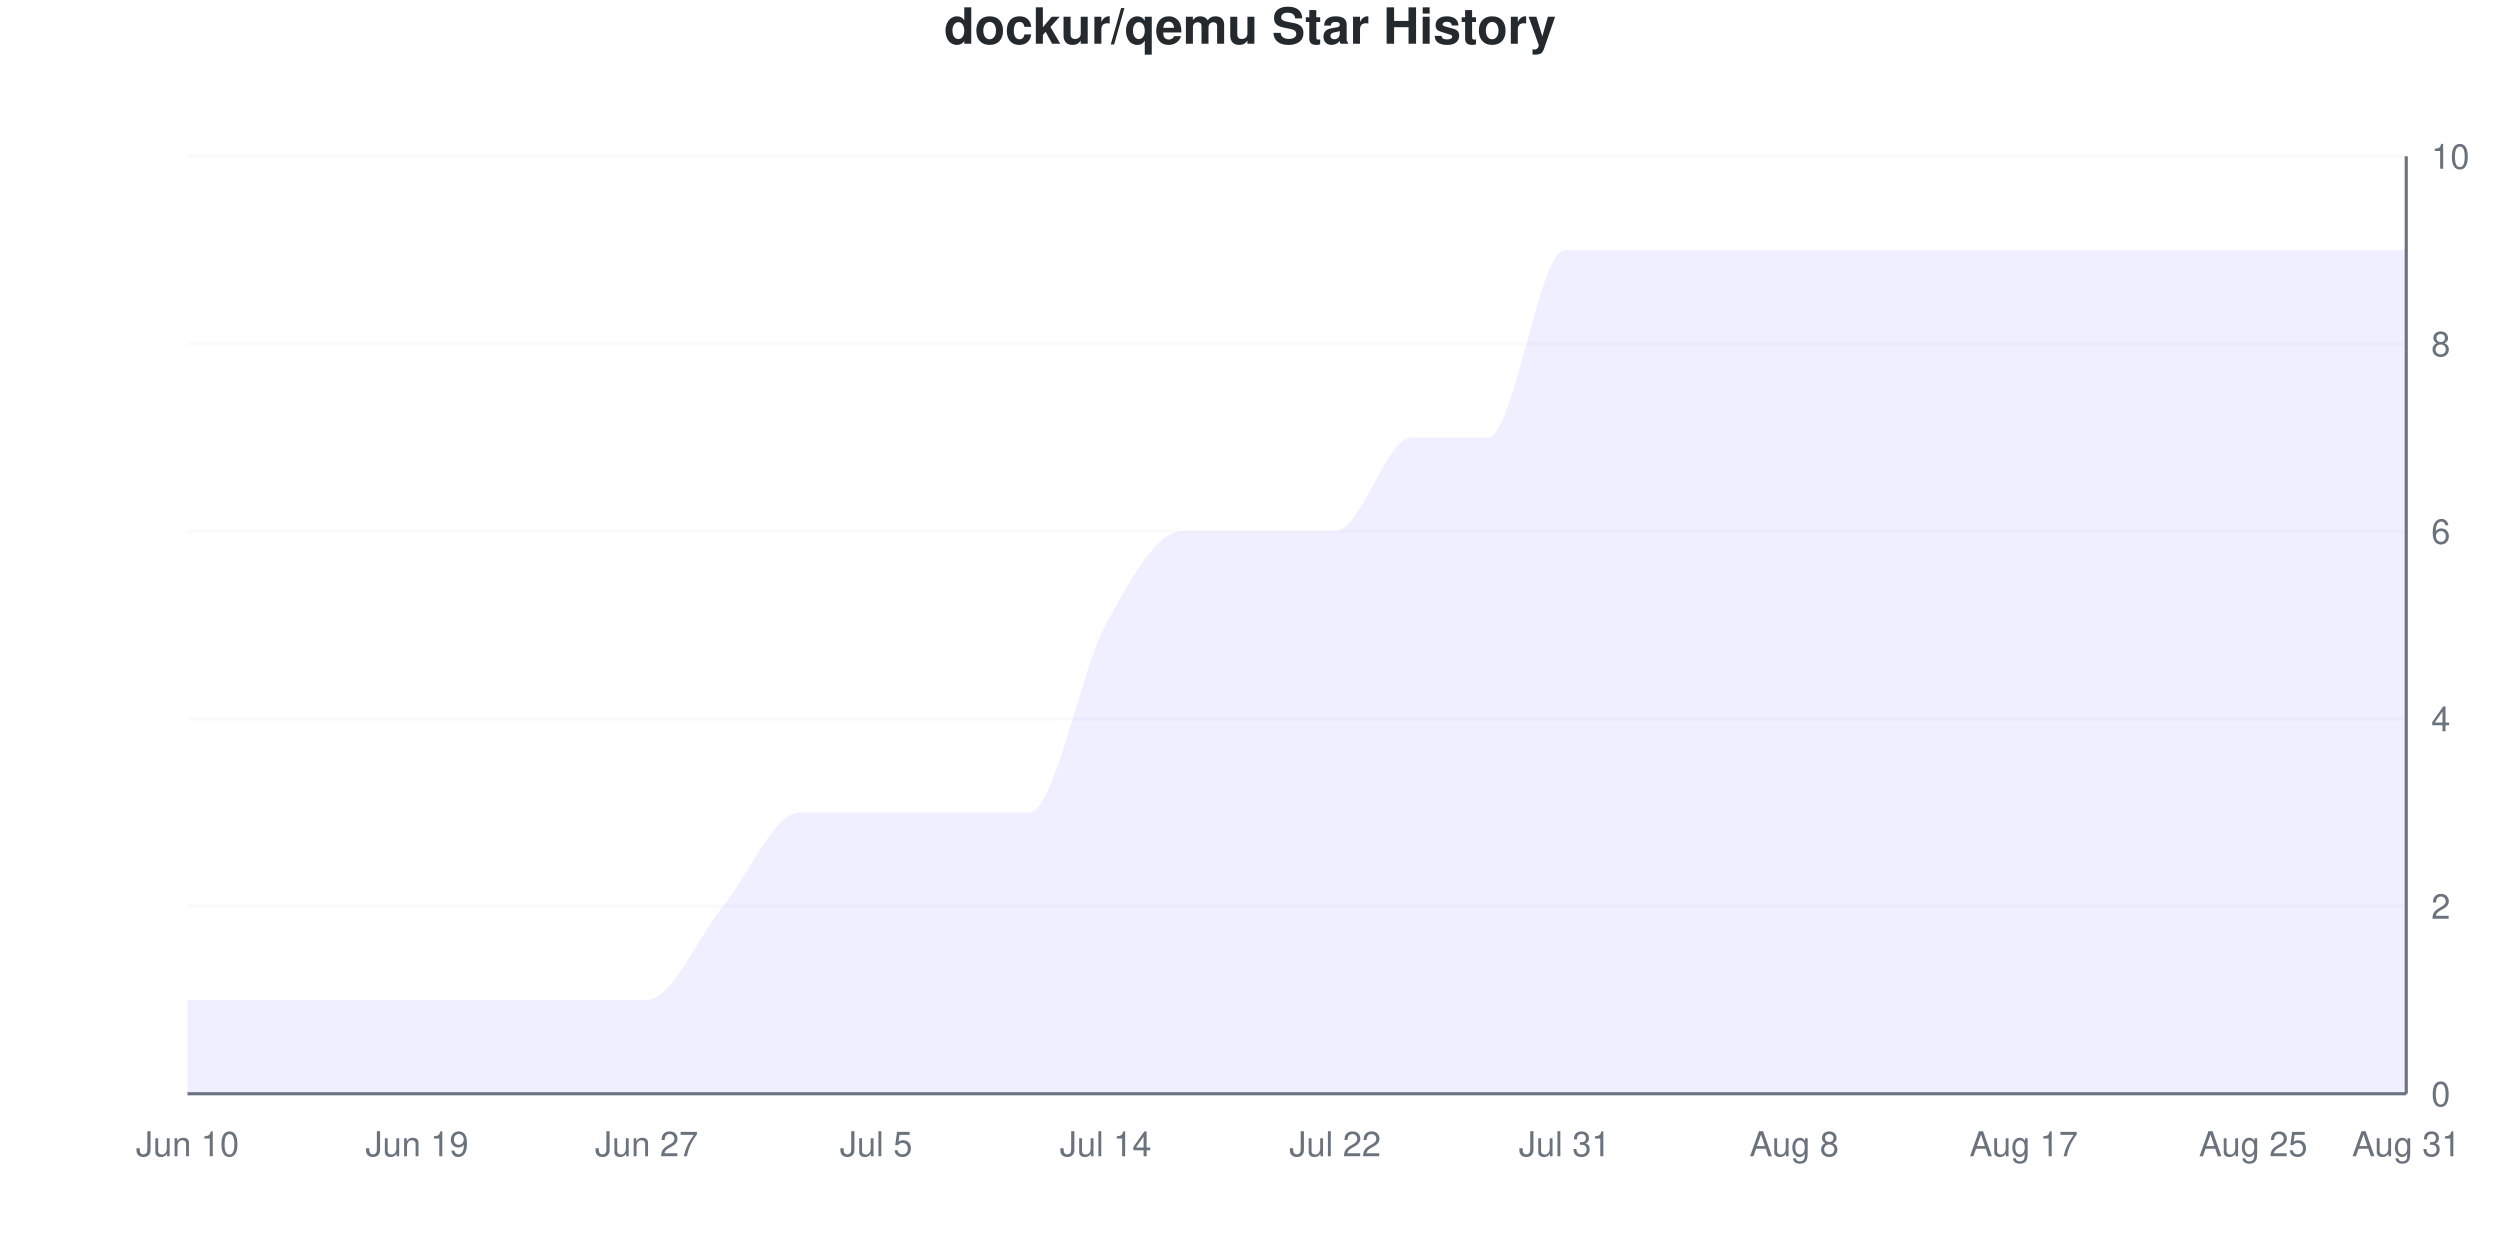
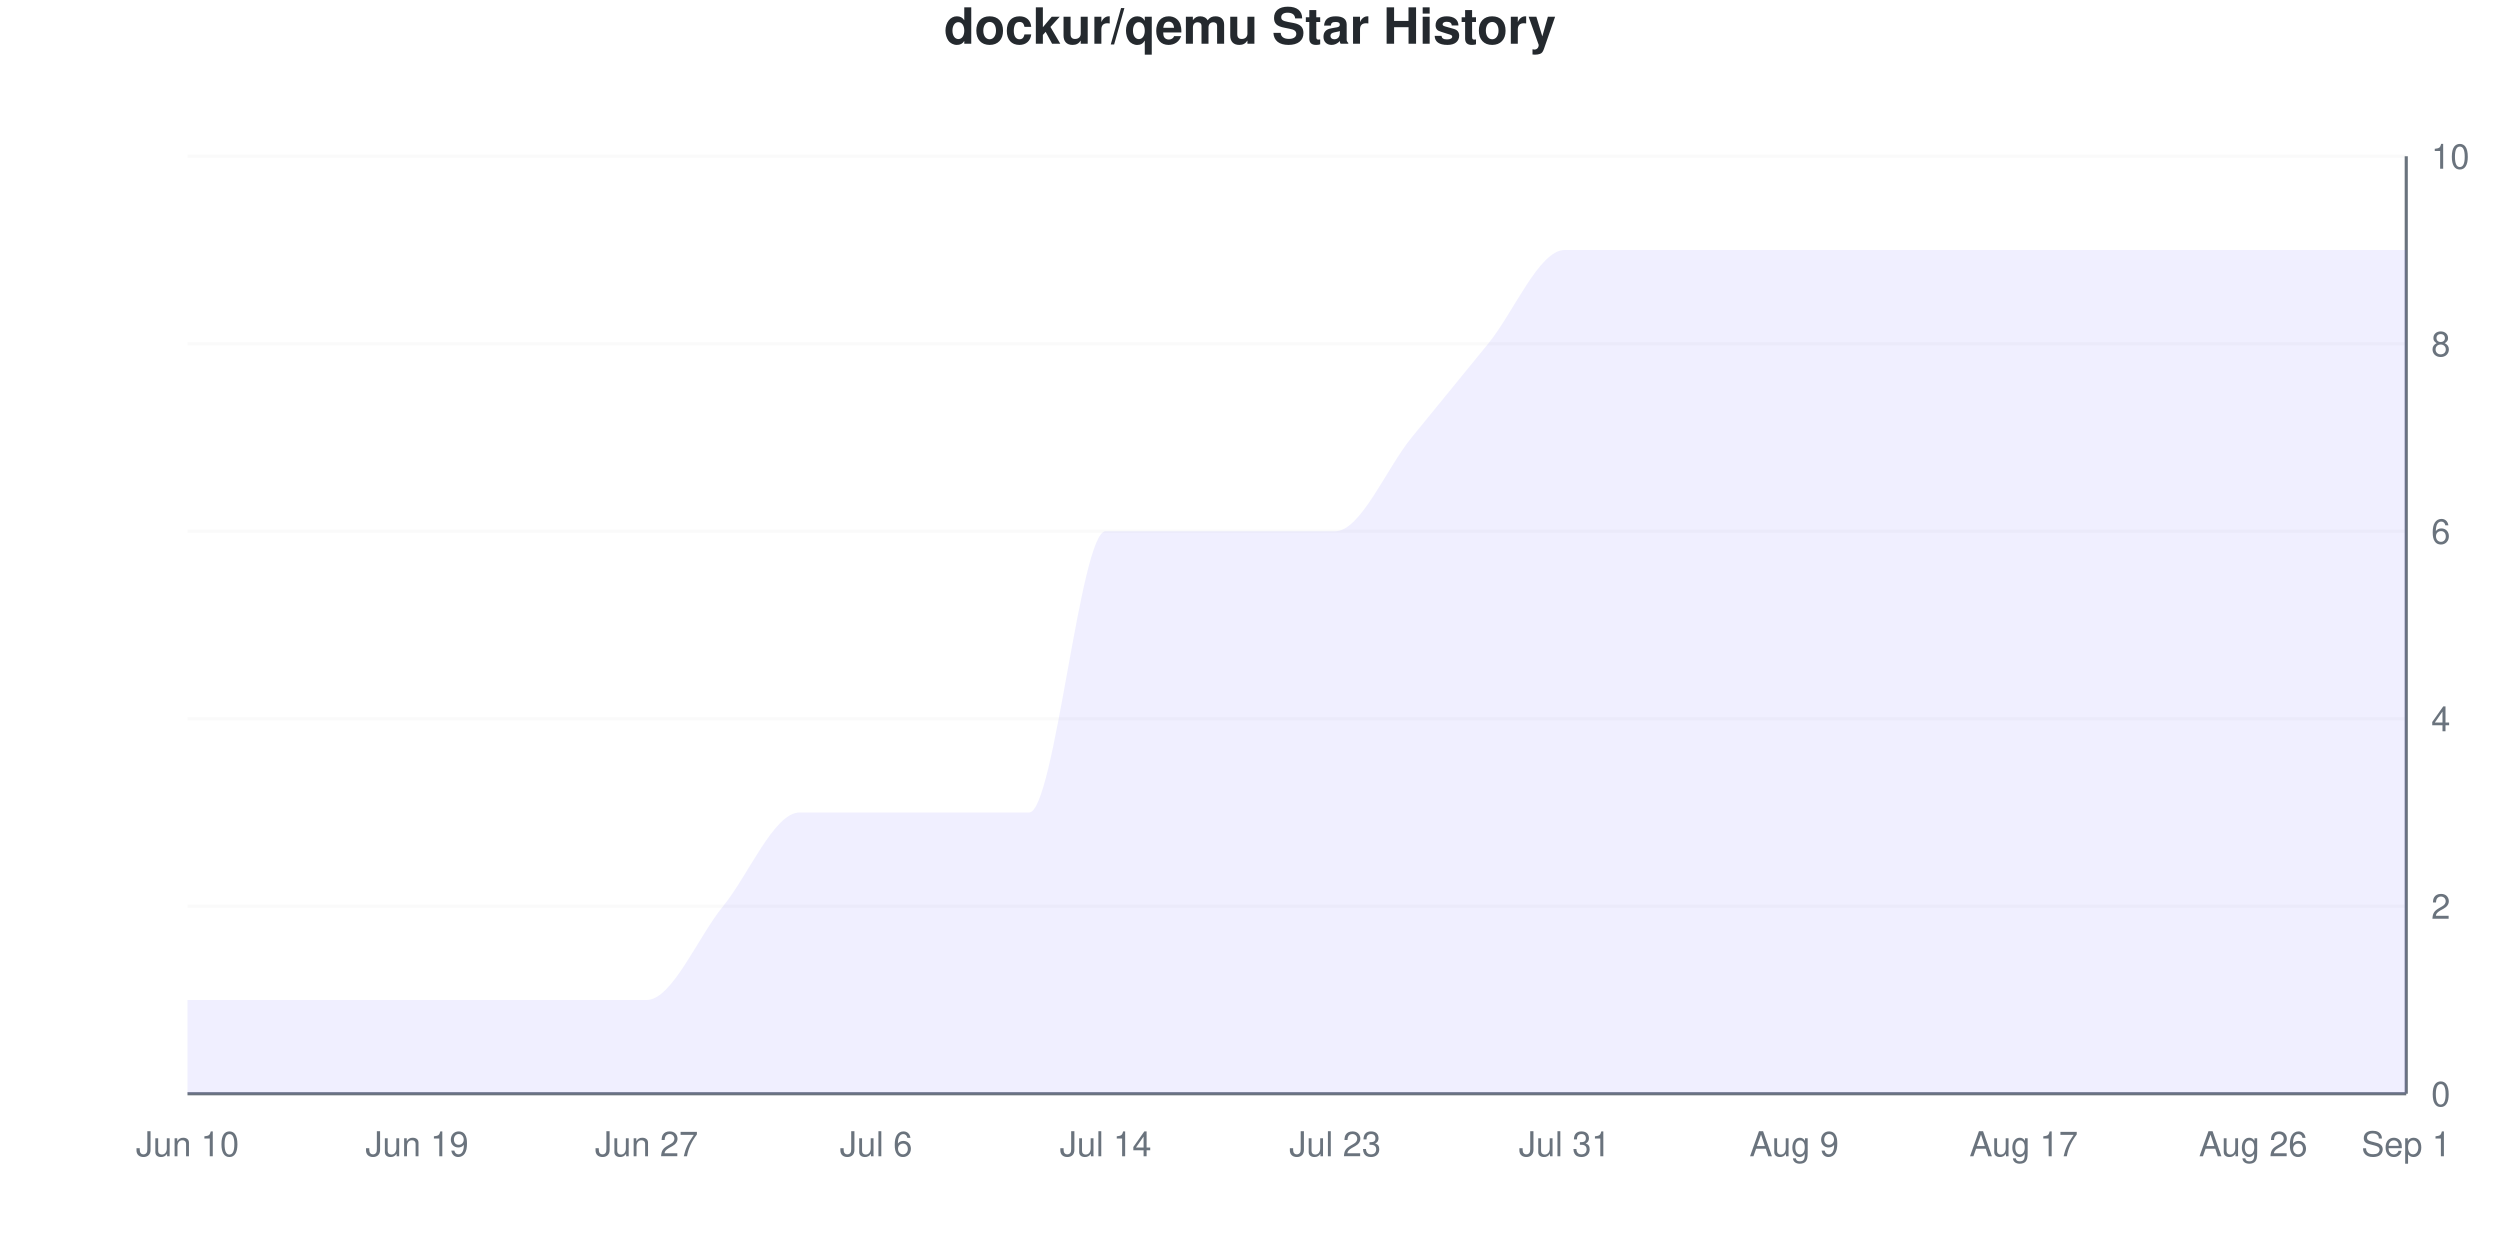
<svg xmlns="http://www.w3.org/2000/svg" viewBox="0 0 800 400" width="800" height="400">
  <style>
    @keyframes drawLine {
      to { stroke-dashoffset: 0; }
    }
    @keyframes fadeInPoint {
      from { opacity: 0; }
      to { opacity: 1; }
    }
    .data-line-0 {
-       stroke-dasharray: 1317;
-       stroke-dashoffset: 1317;
+       stroke-dasharray: 1320;
+       stroke-dashoffset: 1320;
      animation: drawLine 2s ease-out forwards;
    }
    .data-point {
      opacity: 0;
      animation: fadeInPoint 0.5s ease-out forwards;
    }
    .chart-bg { fill: #fff; }
    .chart-text { fill: #24292e; }
    .chart-muted { fill: #6a737d; }
    .chart-grid { stroke: #eee; }
    .chart-axis { stroke: #6a737d; }
    @media (prefers-color-scheme: dark) {
      .chart-bg { fill: #0d1117; }
      .chart-text { fill: #e6edf3; }
      .chart-muted { fill: #8b949e; }
      .chart-grid { stroke: #21262d; }
      .chart-axis { stroke: #8b949e; }
    }
  </style>
  <rect width="800" height="400" class="chart-bg" />
  <text x="400" y="14" text-anchor="middle" class="chart-text" font-size="16" font-weight="bold" font-family="-apple-system, BlinkMacSystemFont, 'Segoe UI', Helvetica, Arial, sans-serif">dockur/qemu Star History</text>
  <g class="grid">
    <line x1="60" y1="350" x2="770" y2="350" class="chart-grid" stroke-opacity="0.3" />
    <text x="778" y="354" text-anchor="start" class="chart-muted" font-size="11" font-family="-apple-system, BlinkMacSystemFont, 'Segoe UI', Helvetica, Arial, sans-serif">0</text>
    <line x1="60" y1="290" x2="770" y2="290" class="chart-grid" stroke-opacity="0.3" />
    <text x="778" y="294" text-anchor="start" class="chart-muted" font-size="11" font-family="-apple-system, BlinkMacSystemFont, 'Segoe UI', Helvetica, Arial, sans-serif">2</text>
    <line x1="60" y1="230" x2="770" y2="230" class="chart-grid" stroke-opacity="0.3" />
    <text x="778" y="234" text-anchor="start" class="chart-muted" font-size="11" font-family="-apple-system, BlinkMacSystemFont, 'Segoe UI', Helvetica, Arial, sans-serif">4</text>
    <line x1="60" y1="170" x2="770" y2="170" class="chart-grid" stroke-opacity="0.3" />
    <text x="778" y="174" text-anchor="start" class="chart-muted" font-size="11" font-family="-apple-system, BlinkMacSystemFont, 'Segoe UI', Helvetica, Arial, sans-serif">6</text>
    <line x1="60" y1="110" x2="770" y2="110" class="chart-grid" stroke-opacity="0.3" />
    <text x="778" y="114" text-anchor="start" class="chart-muted" font-size="11" font-family="-apple-system, BlinkMacSystemFont, 'Segoe UI', Helvetica, Arial, sans-serif">8</text>
    <line x1="60" y1="50" x2="770" y2="50" class="chart-grid" stroke-opacity="0.3" />
    <text x="778" y="54" text-anchor="start" class="chart-muted" font-size="11" font-family="-apple-system, BlinkMacSystemFont, 'Segoe UI', Helvetica, Arial, sans-serif">10</text>
  </g>
  <g class="milestones">
    
  </g>
  <g class="x-axis">
    <text x="60" y="370" text-anchor="middle" class="chart-muted" font-size="11" font-family="-apple-system, BlinkMacSystemFont, 'Segoe UI', Helvetica, Arial, sans-serif">Jun 10</text>
    <text x="133.448" y="370" text-anchor="middle" class="chart-muted" font-size="11" font-family="-apple-system, BlinkMacSystemFont, 'Segoe UI', Helvetica, Arial, sans-serif">Jun 19</text>
    <text x="206.897" y="370" text-anchor="middle" class="chart-muted" font-size="11" font-family="-apple-system, BlinkMacSystemFont, 'Segoe UI', Helvetica, Arial, sans-serif">Jun 27</text>
-     <text x="280.345" y="370" text-anchor="middle" class="chart-muted" font-size="11" font-family="-apple-system, BlinkMacSystemFont, 'Segoe UI', Helvetica, Arial, sans-serif">Jul 5</text>
+     <text x="280.345" y="370" text-anchor="middle" class="chart-muted" font-size="11" font-family="-apple-system, BlinkMacSystemFont, 'Segoe UI', Helvetica, Arial, sans-serif">Jul 6</text>
    <text x="353.793" y="370" text-anchor="middle" class="chart-muted" font-size="11" font-family="-apple-system, BlinkMacSystemFont, 'Segoe UI', Helvetica, Arial, sans-serif">Jul 14</text>
-     <text x="427.241" y="370" text-anchor="middle" class="chart-muted" font-size="11" font-family="-apple-system, BlinkMacSystemFont, 'Segoe UI', Helvetica, Arial, sans-serif">Jul 22</text>
+     <text x="427.241" y="370" text-anchor="middle" class="chart-muted" font-size="11" font-family="-apple-system, BlinkMacSystemFont, 'Segoe UI', Helvetica, Arial, sans-serif">Jul 23</text>
    <text x="500.69" y="370" text-anchor="middle" class="chart-muted" font-size="11" font-family="-apple-system, BlinkMacSystemFont, 'Segoe UI', Helvetica, Arial, sans-serif">Jul 31</text>
-     <text x="574.138" y="370" text-anchor="middle" class="chart-muted" font-size="11" font-family="-apple-system, BlinkMacSystemFont, 'Segoe UI', Helvetica, Arial, sans-serif">Aug 8</text>
+     <text x="574.138" y="370" text-anchor="middle" class="chart-muted" font-size="11" font-family="-apple-system, BlinkMacSystemFont, 'Segoe UI', Helvetica, Arial, sans-serif">Aug 9</text>
    <text x="647.586" y="370" text-anchor="middle" class="chart-muted" font-size="11" font-family="-apple-system, BlinkMacSystemFont, 'Segoe UI', Helvetica, Arial, sans-serif">Aug 17</text>
-     <text x="721.034" y="370" text-anchor="middle" class="chart-muted" font-size="11" font-family="-apple-system, BlinkMacSystemFont, 'Segoe UI', Helvetica, Arial, sans-serif">Aug 25</text>
-     <text x="770" y="370" text-anchor="middle" class="chart-muted" font-size="11" font-family="-apple-system, BlinkMacSystemFont, 'Segoe UI', Helvetica, Arial, sans-serif">Aug 31</text>
+     <text x="721.034" y="370" text-anchor="middle" class="chart-muted" font-size="11" font-family="-apple-system, BlinkMacSystemFont, 'Segoe UI', Helvetica, Arial, sans-serif">Aug 26</text>
+     <text x="770" y="370" text-anchor="middle" class="chart-muted" font-size="11" font-family="-apple-system, BlinkMacSystemFont, 'Segoe UI', Helvetica, Arial, sans-serif">Sep 1</text>
  </g>
  <line x1="770" y1="50" x2="770" y2="350" class="chart-axis" stroke-width="1" />
  <line x1="60" y1="350" x2="770" y2="350" class="chart-axis" stroke-width="1" />
-   <path d="M60,350 L60,320 C68.161,320 76.322,320 84.483,320 C92.644,320 100.805,320 108.966,320 C117.126,320 125.287,320 133.448,320 C141.609,320 149.77,320 157.931,320 C166.092,320 174.253,320 182.414,320 C190.575,320 198.736,320 206.897,320 C215.057,320 223.218,300 231.379,290 C239.54,280 247.701,260 255.862,260 C264.023,260 272.184,260 280.345,260 C288.506,260 296.667,260 304.828,260 C312.989,260 321.149,260 329.31,260 C337.471,260 345.632,215 353.793,200 C361.954,185 370.115,170 378.276,170 C386.437,170 394.598,170 402.759,170 C410.92,170 419.08,170 427.241,170 C435.402,170 443.563,140 451.724,140 C459.885,140 468.046,140 476.207,140 C484.368,140 492.529,80 500.69,80 C508.851,80 517.011,80 525.172,80 C533.333,80 541.494,80 549.655,80 C557.816,80 565.977,80 574.138,80 C582.299,80 590.46,80 598.621,80 C606.782,80 614.943,80 623.103,80 C631.264,80 639.425,80 647.586,80 C655.747,80 663.908,80 672.069,80 C680.23,80 688.391,80 696.552,80 C704.713,80 712.874,80 721.034,80 C729.195,80 737.356,80 745.517,80 C753.678,80 761.839,80 770,80 L770,350 L60,350 Z" fill="#6b63ff" fill-opacity="0.1" />
-   <path d="M60,350 L60,320 C68.161,320 76.322,320 84.483,320 C92.644,320 100.805,320 108.966,320 C117.126,320 125.287,320 133.448,320 C141.609,320 149.77,320 157.931,320 C166.092,320 174.253,320 182.414,320 C190.575,320 198.736,320 206.897,320 C215.057,320 223.218,300 231.379,290 C239.54,280 247.701,260 255.862,260 C264.023,260 272.184,260 280.345,260 C288.506,260 296.667,260 304.828,260 C312.989,260 321.149,260 329.31,260 C337.471,260 345.632,215 353.793,200 C361.954,185 370.115,170 378.276,170 C386.437,170 394.598,170 402.759,170 C410.92,170 419.08,170 427.241,170 C435.402,170 443.563,140 451.724,140 C459.885,140 468.046,140 476.207,140 C484.368,140 492.529,80 500.69,80 C508.851,80 517.011,80 525.172,80 C533.333,80 541.494,80 549.655,80 C557.816,80 565.977,80 574.138,80 C582.299,80 590.46,80 598.621,80 C606.782,80 614.943,80 623.103,80 C631.264,80 639.425,80 647.586,80 C655.747,80 663.908,80 672.069,80 C680.23,80 688.391,80 696.552,80 C704.713,80 712.874,80 721.034,80 C729.195,80 737.356,80 745.517,80 C753.678,80 761.839,80 770,80" fill="none" stroke="#6b63ff" stroke-width="2.5" class="data-line-0" />
+   <path d="M60,350 L60,320 C68.161,320 76.322,320 84.483,320 C92.644,320 100.805,320 108.966,320 C117.126,320 125.287,320 133.448,320 C141.609,320 149.77,320 157.931,320 C166.092,320 174.253,320 182.414,320 C190.575,320 198.736,320 206.897,320 C215.057,320 223.218,300 231.379,290 C239.54,280 247.701,260 255.862,260 C264.023,260 272.184,260 280.345,260 C288.506,260 296.667,260 304.828,260 C312.989,260 321.149,260 329.31,260 C337.471,260 345.632,170 353.793,170 C361.954,170 370.115,170 378.276,170 C386.437,170 394.598,170 402.759,170 C410.92,170 419.08,170 427.241,170 C435.402,170 443.563,150 451.724,140 C459.885,130 468.046,120 476.207,110 C484.368,100 492.529,80 500.69,80 C508.851,80 517.011,80 525.172,80 C533.333,80 541.494,80 549.655,80 C557.816,80 565.977,80 574.138,80 C582.299,80 590.46,80 598.621,80 C606.782,80 614.943,80 623.103,80 C631.264,80 639.425,80 647.586,80 C655.747,80 663.908,80 672.069,80 C680.23,80 688.391,80 696.552,80 C704.713,80 712.874,80 721.034,80 C729.195,80 737.356,80 745.517,80 C753.678,80 761.839,80 770,80 L770,350 L60,350 Z" fill="#6b63ff" fill-opacity="0.1" />
+   <path d="M60,350 L60,320 C68.161,320 76.322,320 84.483,320 C92.644,320 100.805,320 108.966,320 C117.126,320 125.287,320 133.448,320 C141.609,320 149.77,320 157.931,320 C166.092,320 174.253,320 182.414,320 C190.575,320 198.736,320 206.897,320 C215.057,320 223.218,300 231.379,290 C239.54,280 247.701,260 255.862,260 C264.023,260 272.184,260 280.345,260 C288.506,260 296.667,260 304.828,260 C312.989,260 321.149,260 329.31,260 C337.471,260 345.632,170 353.793,170 C361.954,170 370.115,170 378.276,170 C386.437,170 394.598,170 402.759,170 C410.92,170 419.08,170 427.241,170 C435.402,170 443.563,150 451.724,140 C459.885,130 468.046,120 476.207,110 C484.368,100 492.529,80 500.69,80 C508.851,80 517.011,80 525.172,80 C533.333,80 541.494,80 549.655,80 C557.816,80 565.977,80 574.138,80 C582.299,80 590.46,80 598.621,80 C606.782,80 614.943,80 623.103,80 C631.264,80 639.425,80 647.586,80 C655.747,80 663.908,80 672.069,80 C680.23,80 688.391,80 696.552,80 C704.713,80 712.874,80 721.034,80 C729.195,80 737.356,80 745.517,80 C753.678,80 761.839,80 770,80" fill="none" stroke="#6b63ff" stroke-width="2.5" class="data-line-0" />
  <g class="points">
    <circle cx="60" cy="320" r="4" fill="#6b63ff" class="data-point" style="animation-delay: 1.50s" />
    <circle cx="84.483" cy="320" r="4" fill="#6b63ff" class="data-point" style="animation-delay: 1.55s" />
    <circle cx="108.966" cy="320" r="4" fill="#6b63ff" class="data-point" style="animation-delay: 1.60s" />
    <circle cx="133.448" cy="320" r="4" fill="#6b63ff" class="data-point" style="animation-delay: 1.65s" />
    <circle cx="157.931" cy="320" r="4" fill="#6b63ff" class="data-point" style="animation-delay: 1.70s" />
    <circle cx="182.414" cy="320" r="4" fill="#6b63ff" class="data-point" style="animation-delay: 1.75s" />
    <circle cx="206.897" cy="320" r="4" fill="#6b63ff" class="data-point" style="animation-delay: 1.80s" />
    <circle cx="231.379" cy="290" r="4" fill="#6b63ff" class="data-point" style="animation-delay: 1.85s" />
    <circle cx="255.862" cy="260" r="4" fill="#6b63ff" class="data-point" style="animation-delay: 1.90s" />
    <circle cx="280.345" cy="260" r="4" fill="#6b63ff" class="data-point" style="animation-delay: 1.95s" />
    <circle cx="304.828" cy="260" r="4" fill="#6b63ff" class="data-point" style="animation-delay: 2.00s" />
    <circle cx="329.31" cy="260" r="4" fill="#6b63ff" class="data-point" style="animation-delay: 2.05s" />
-     <circle cx="353.793" cy="200" r="4" fill="#6b63ff" class="data-point" style="animation-delay: 2.10s" />
+     <circle cx="353.793" cy="170" r="4" fill="#6b63ff" class="data-point" style="animation-delay: 2.10s" />
    <circle cx="378.276" cy="170" r="4" fill="#6b63ff" class="data-point" style="animation-delay: 2.15s" />
    <circle cx="402.759" cy="170" r="4" fill="#6b63ff" class="data-point" style="animation-delay: 2.20s" />
    <circle cx="427.241" cy="170" r="4" fill="#6b63ff" class="data-point" style="animation-delay: 2.25s" />
    <circle cx="451.724" cy="140" r="4" fill="#6b63ff" class="data-point" style="animation-delay: 2.30s" />
-     <circle cx="476.207" cy="140" r="4" fill="#6b63ff" class="data-point" style="animation-delay: 2.35s" />
+     <circle cx="476.207" cy="110" r="4" fill="#6b63ff" class="data-point" style="animation-delay: 2.35s" />
    <circle cx="500.69" cy="80" r="4" fill="#6b63ff" class="data-point" style="animation-delay: 2.40s" />
    <circle cx="525.172" cy="80" r="4" fill="#6b63ff" class="data-point" style="animation-delay: 2.45s" />
    <circle cx="549.655" cy="80" r="4" fill="#6b63ff" class="data-point" style="animation-delay: 2.50s" />
    <circle cx="574.138" cy="80" r="4" fill="#6b63ff" class="data-point" style="animation-delay: 2.55s" />
    <circle cx="598.621" cy="80" r="4" fill="#6b63ff" class="data-point" style="animation-delay: 2.60s" />
    <circle cx="623.103" cy="80" r="4" fill="#6b63ff" class="data-point" style="animation-delay: 2.65s" />
    <circle cx="647.586" cy="80" r="4" fill="#6b63ff" class="data-point" style="animation-delay: 2.70s" />
    <circle cx="672.069" cy="80" r="4" fill="#6b63ff" class="data-point" style="animation-delay: 2.75s" />
    <circle cx="696.552" cy="80" r="4" fill="#6b63ff" class="data-point" style="animation-delay: 2.80s" />
    <circle cx="721.034" cy="80" r="4" fill="#6b63ff" class="data-point" style="animation-delay: 2.85s" />
    <circle cx="745.517" cy="80" r="4" fill="#6b63ff" class="data-point" style="animation-delay: 2.90s" />
    <circle cx="770" cy="80" r="4" fill="#6b63ff" class="data-point" style="animation-delay: 2.95s" />
  </g>
</svg>
